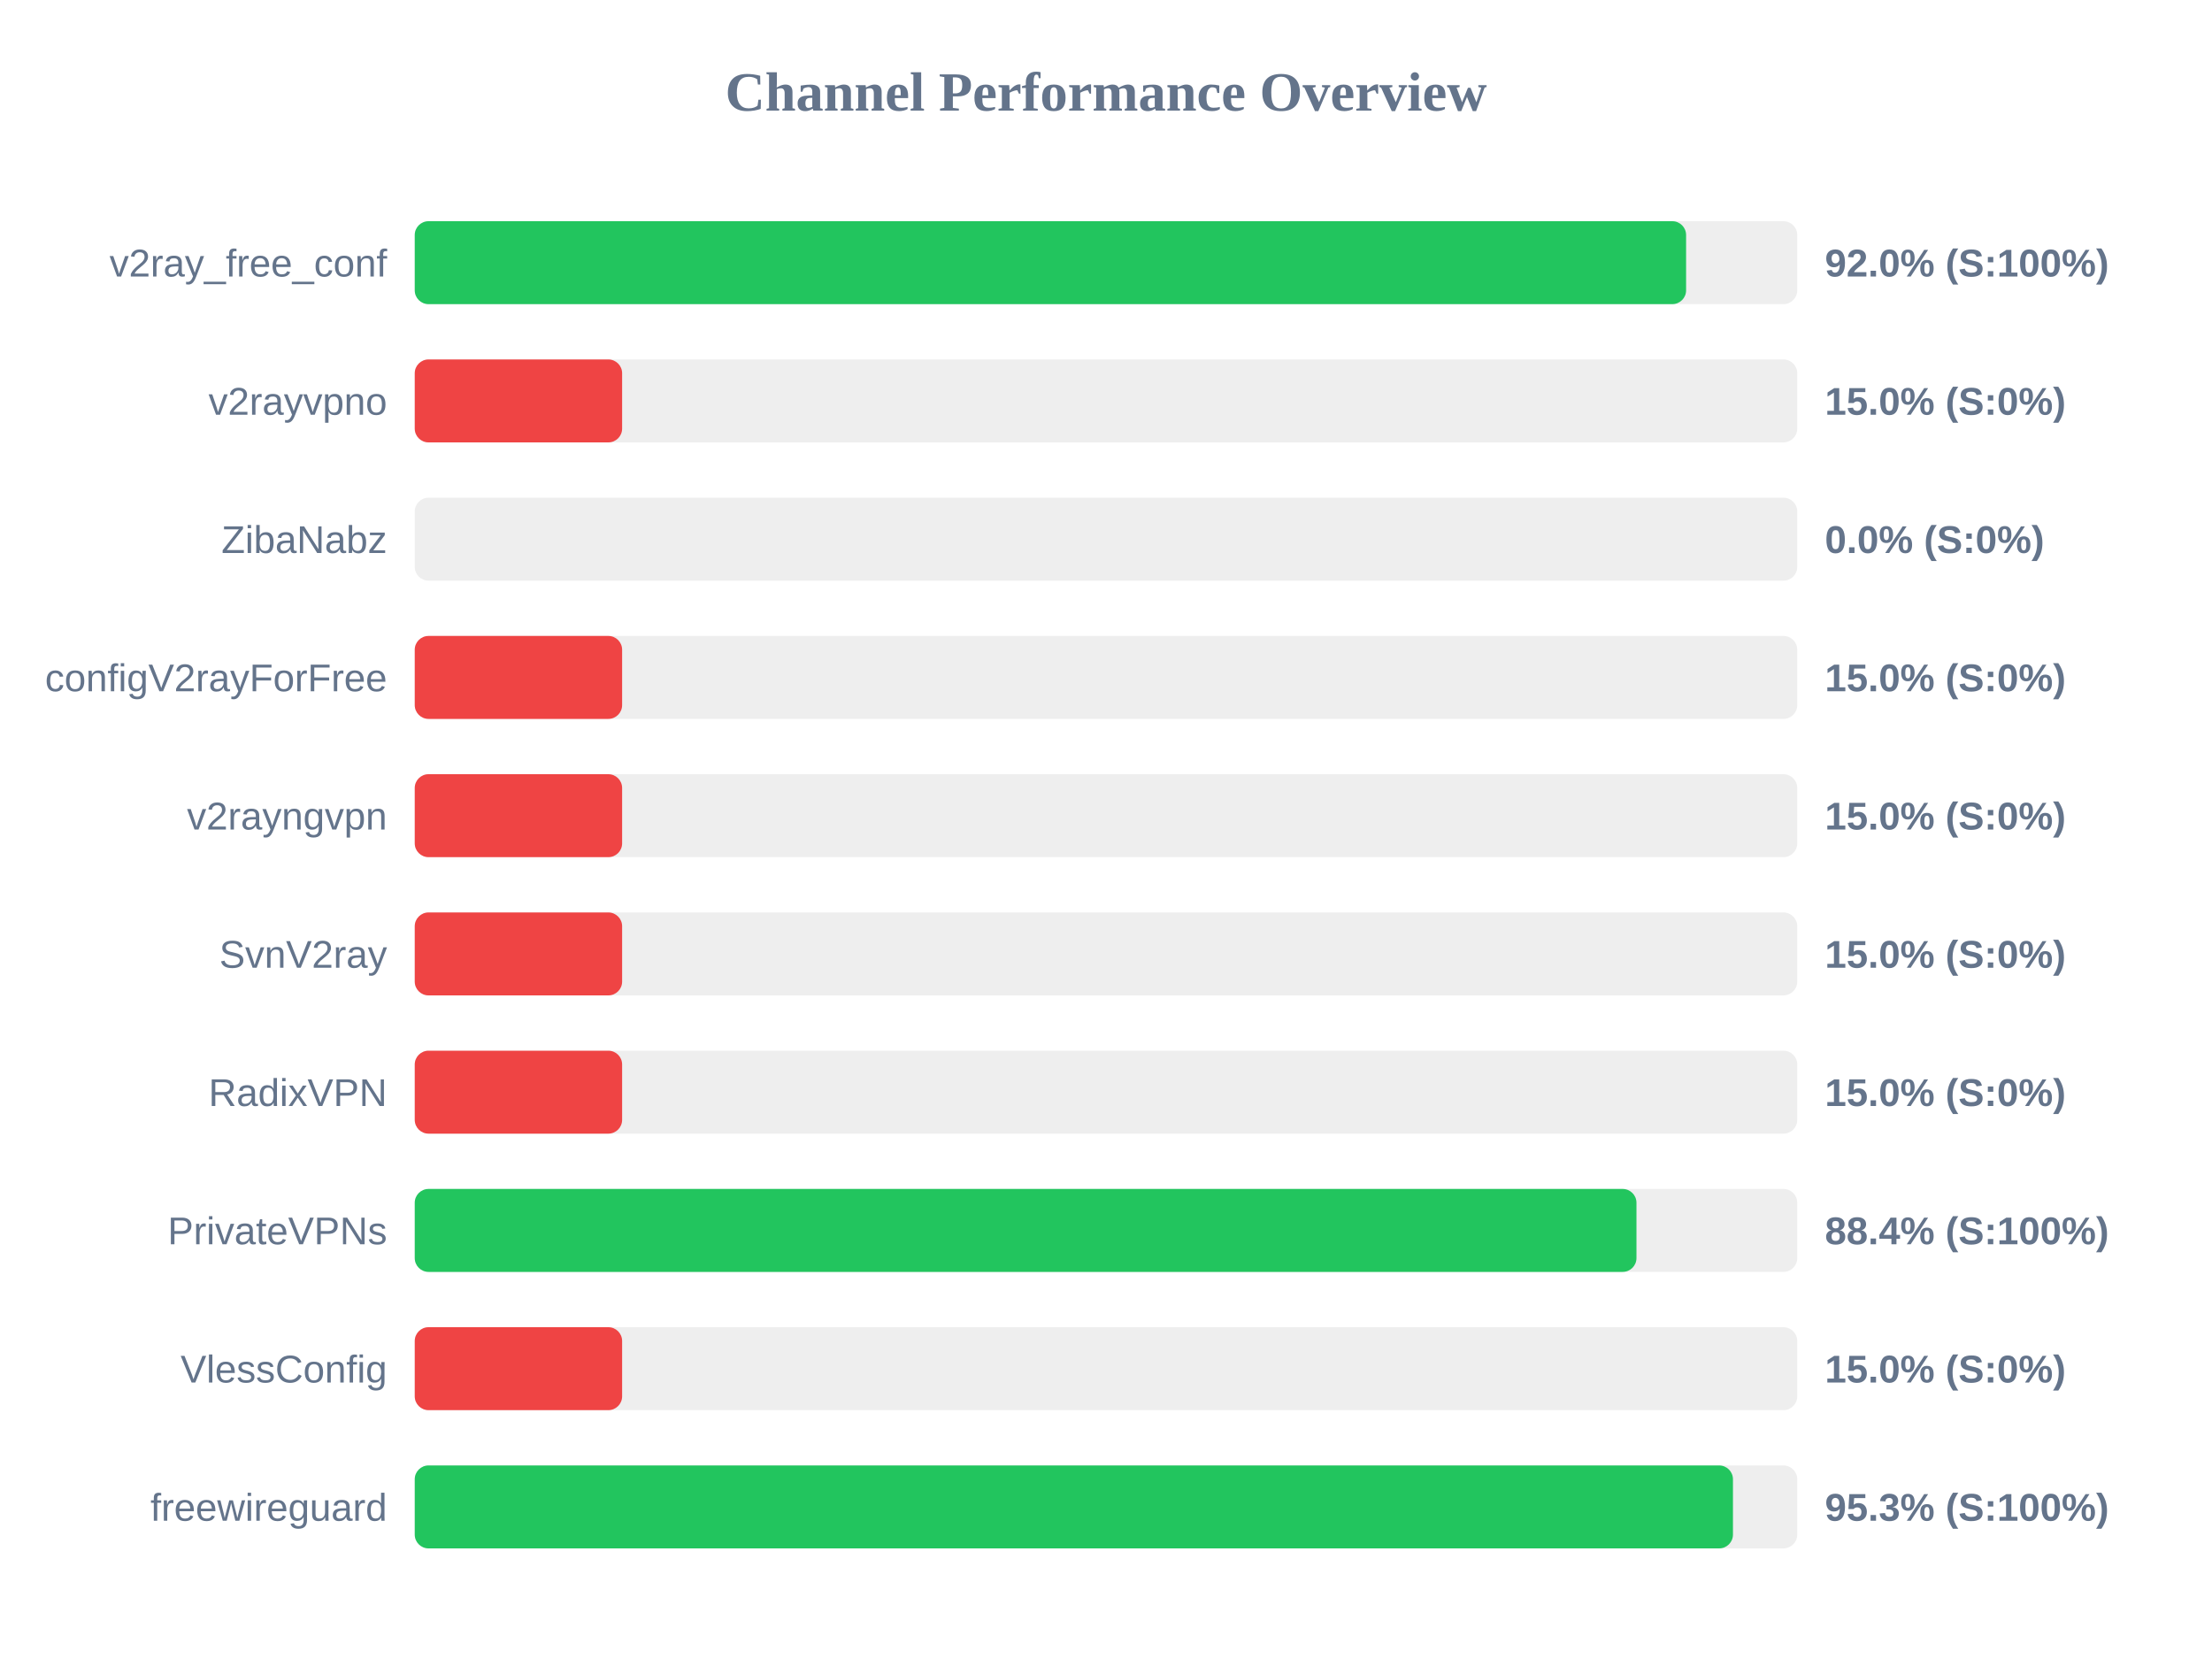
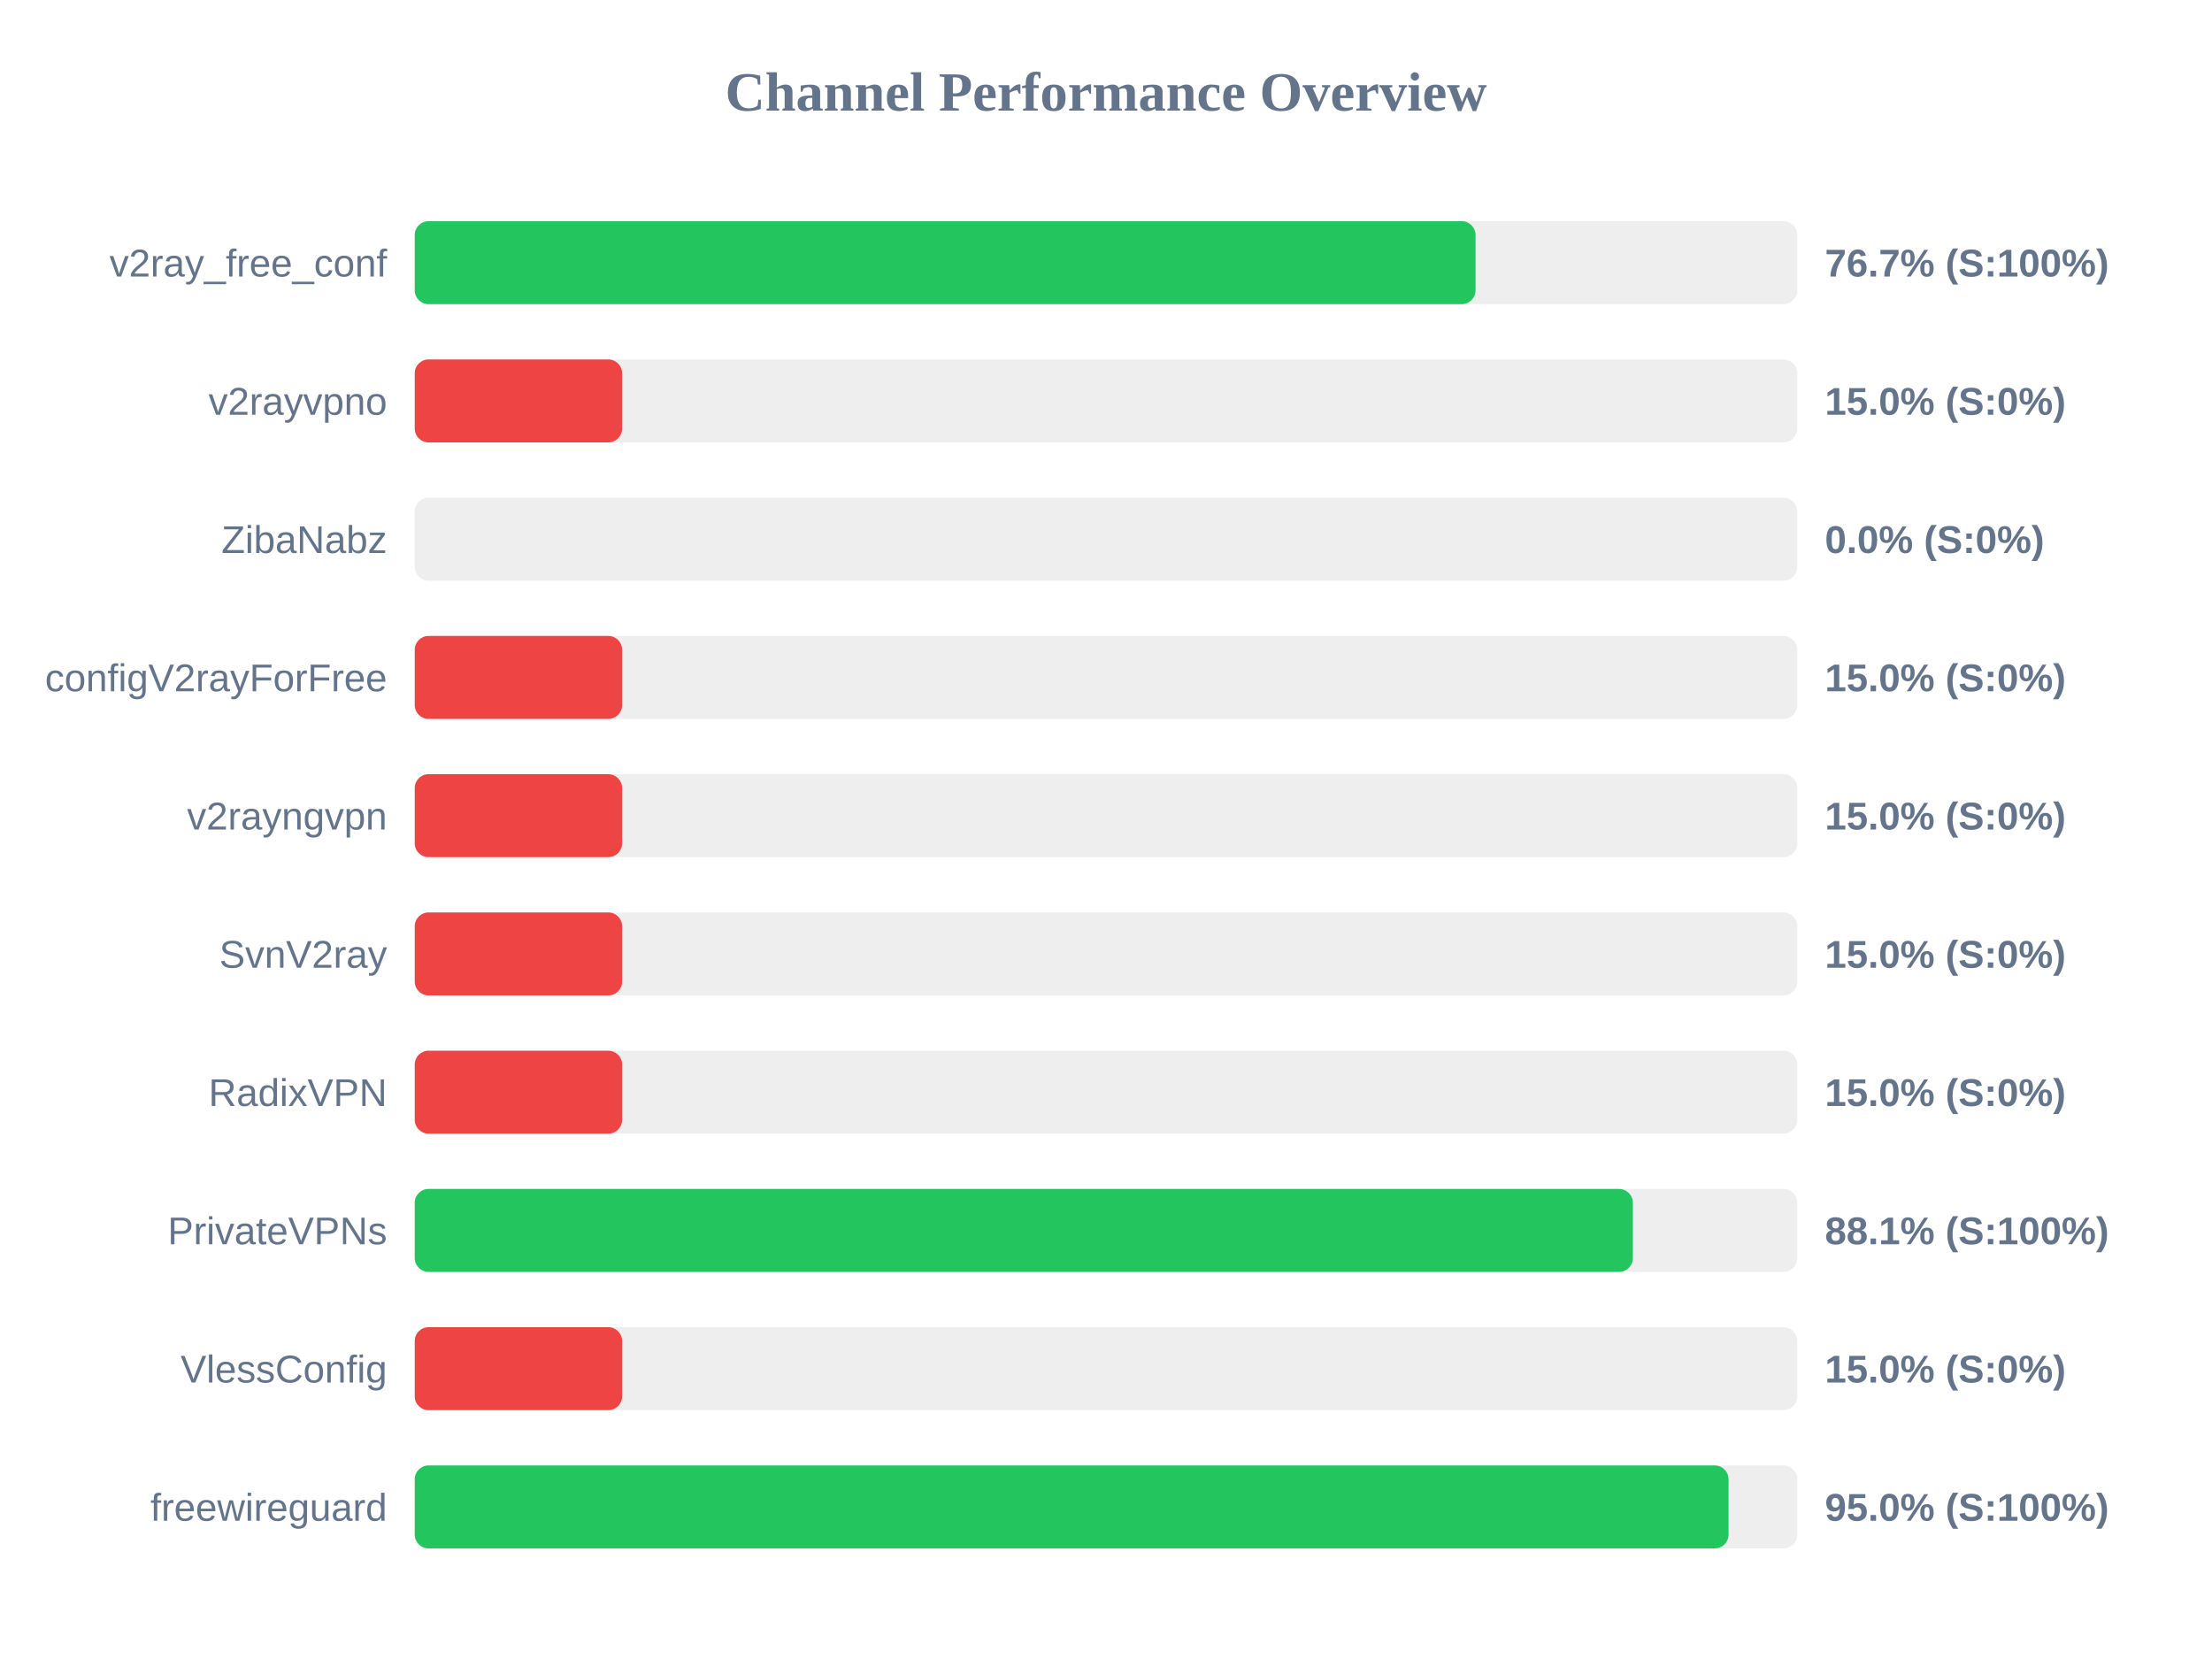
<svg xmlns="http://www.w3.org/2000/svg" width="800" height="600" version="1.1">
  <style>
        .row { font: 14px Arial; fill: #64748b; }
        .score { font: bold 14px Arial; fill: #64748b; }
    </style>
  <text x="400" y="40" text-anchor="middle" font-size="20px" font-weight="bold" fill="#64748b">Channel Performance Overview</text>
  <rect x="150" y="80" width="500" height="30" fill="#eee" rx="5" />
-   <rect x="150" y="80" width="459.8" height="30" fill="#22c55e" rx="5" />
+   <rect x="150" y="80" width="383.65" height="30" fill="#22c55e" rx="5" />
  <text x="140" y="100" text-anchor="end" class="row">v2ray_free_conf</text>
-   <text x="660" y="100" text-anchor="start" class="score">92.0% (S:100%)</text>
+   <text x="660" y="100" text-anchor="start" class="score">76.7% (S:100%)</text>
  <rect x="150" y="130" width="500" height="30" fill="#eee" rx="5" />
  <rect x="150" y="130" width="75.0" height="30" fill="#ef4444" rx="5" />
  <text x="140" y="150" text-anchor="end" class="row">v2rayvpno</text>
  <text x="660" y="150" text-anchor="start" class="score">15.0% (S:0%)</text>
  <rect x="150" y="180" width="500" height="30" fill="#eee" rx="5" />
  <rect x="150" y="180" width="0.0" height="30" fill="#ef4444" rx="5" />
  <text x="140" y="200" text-anchor="end" class="row">ZibaNabz</text>
  <text x="660" y="200" text-anchor="start" class="score">0.0% (S:0%)</text>
  <rect x="150" y="230" width="500" height="30" fill="#eee" rx="5" />
  <rect x="150" y="230" width="75.0" height="30" fill="#ef4444" rx="5" />
  <text x="140" y="250" text-anchor="end" class="row">configV2rayForFree</text>
  <text x="660" y="250" text-anchor="start" class="score">15.0% (S:0%)</text>
  <rect x="150" y="280" width="500" height="30" fill="#eee" rx="5" />
  <rect x="150" y="280" width="75.0" height="30" fill="#ef4444" rx="5" />
  <text x="140" y="300" text-anchor="end" class="row">v2rayngvpn</text>
  <text x="660" y="300" text-anchor="start" class="score">15.0% (S:0%)</text>
  <rect x="150" y="330" width="500" height="30" fill="#eee" rx="5" />
  <rect x="150" y="330" width="75.0" height="30" fill="#ef4444" rx="5" />
  <text x="140" y="350" text-anchor="end" class="row">SvnV2ray</text>
  <text x="660" y="350" text-anchor="start" class="score">15.0% (S:0%)</text>
  <rect x="150" y="380" width="500" height="30" fill="#eee" rx="5" />
  <rect x="150" y="380" width="75.0" height="30" fill="#ef4444" rx="5" />
  <text x="140" y="400" text-anchor="end" class="row">RadixVPN</text>
  <text x="660" y="400" text-anchor="start" class="score">15.0% (S:0%)</text>
  <rect x="150" y="430" width="500" height="30" fill="#eee" rx="5" />
-   <rect x="150" y="430" width="441.85" height="30" fill="#22c55e" rx="5" />
+   <rect x="150" y="430" width="440.55" height="30" fill="#22c55e" rx="5" />
  <text x="140" y="450" text-anchor="end" class="row">PrivateVPNs</text>
-   <text x="660" y="450" text-anchor="start" class="score">88.4% (S:100%)</text>
+   <text x="660" y="450" text-anchor="start" class="score">88.1% (S:100%)</text>
  <rect x="150" y="480" width="500" height="30" fill="#eee" rx="5" />
  <rect x="150" y="480" width="75.0" height="30" fill="#ef4444" rx="5" />
  <text x="140" y="500" text-anchor="end" class="row">VlessConfig</text>
  <text x="660" y="500" text-anchor="start" class="score">15.0% (S:0%)</text>
  <rect x="150" y="530" width="500" height="30" fill="#eee" rx="5" />
-   <rect x="150" y="530" width="476.75" height="30" fill="#22c55e" rx="5" />
+   <rect x="150" y="530" width="475.15" height="30" fill="#22c55e" rx="5" />
  <text x="140" y="550" text-anchor="end" class="row">freewireguard</text>
-   <text x="660" y="550" text-anchor="start" class="score">95.3% (S:100%)</text>
+   <text x="660" y="550" text-anchor="start" class="score">95.0% (S:100%)</text>
</svg>
